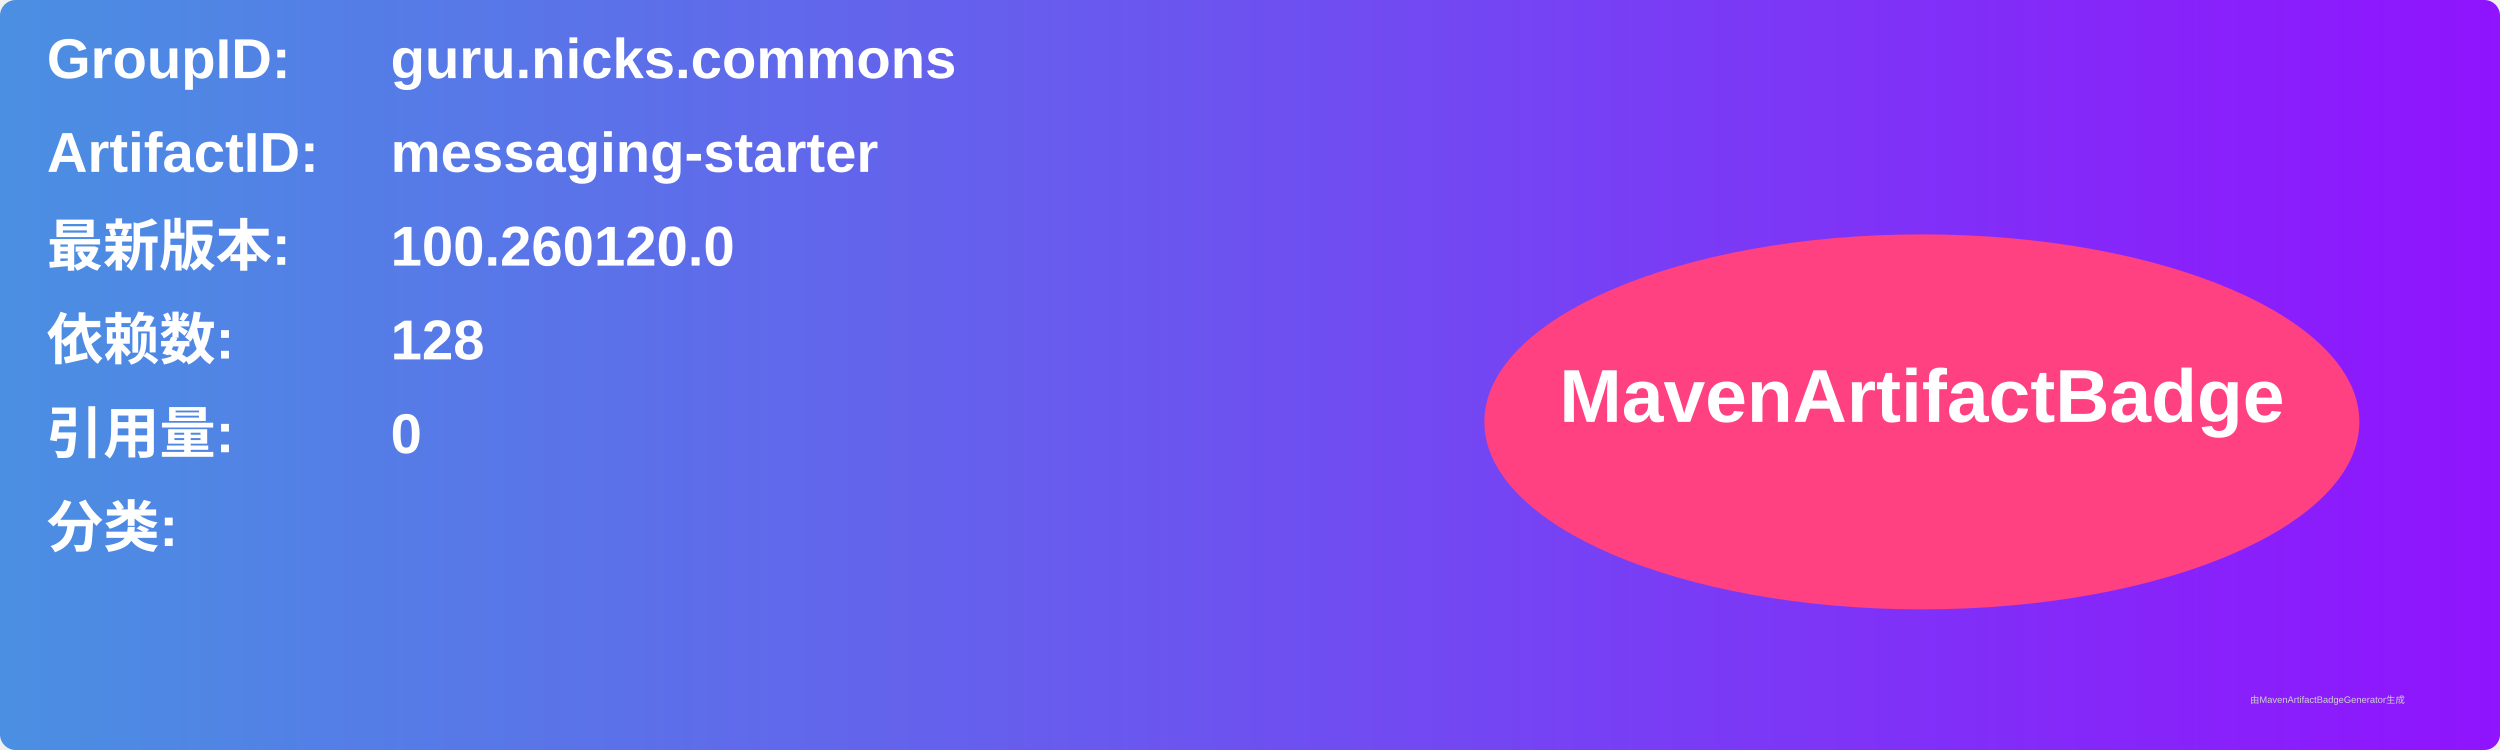
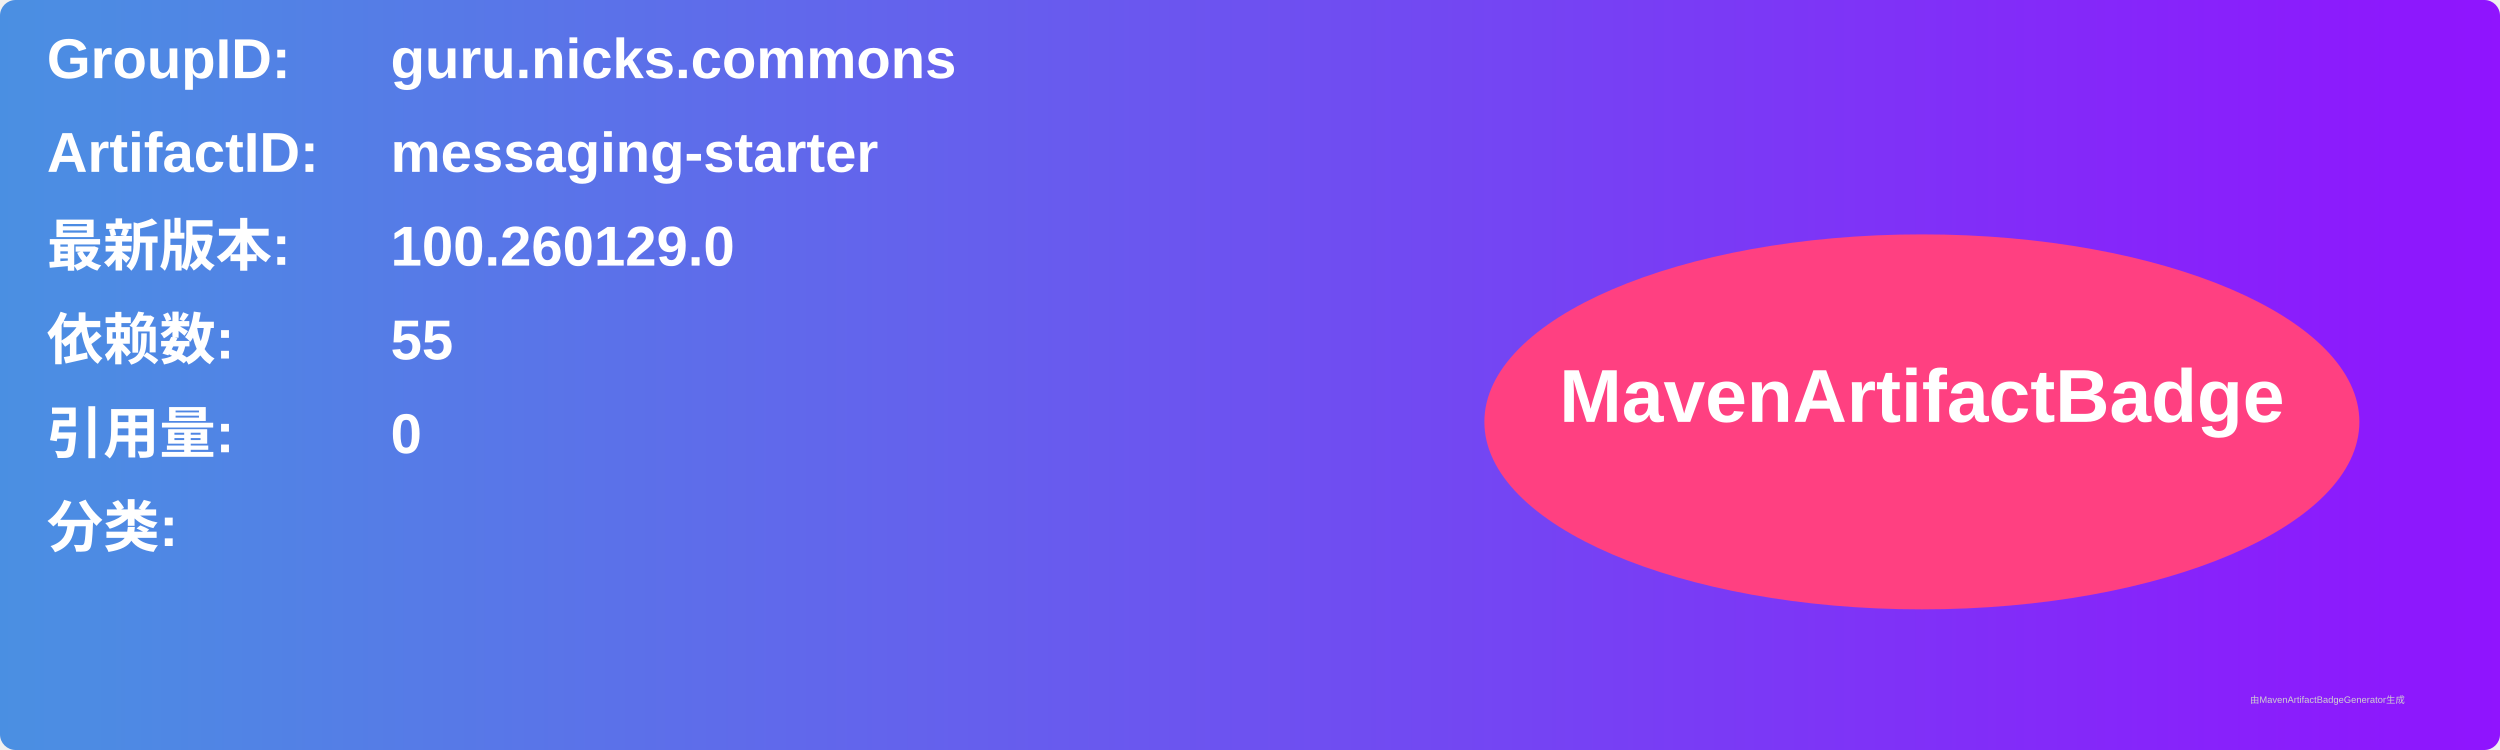
<svg xmlns="http://www.w3.org/2000/svg" width="800" height="240" viewBox="0 0 800 240">
  <linearGradient id="grad" x1="0%" y1="0%" x2="100%" y2="0%">
    <stop offset="0%" stop-color="#4a90e2" />
    <stop offset="100%" stop-color="#9013fe" />
  </linearGradient>
  <rect width="100%" height="100%" rx="5" ry="5" fill="url(#grad)" />
  <g transform="translate(15, 15)">
    <text x="0" y="10" font-family="Arial" font-size="18" fill="white" font-weight="bold" width="260">GroupID:</text>
    <text x="110" y="10" font-family="Arial" font-size="18" fill="white" font-weight="bold" width="460">guru.nicks.commons</text>
    <text x="0" y="40" font-family="Arial" font-size="18" fill="white" font-weight="bold" width="260">ArtifactID:</text>
    <text x="110" y="40" font-family="Arial" font-size="18" fill="white" font-weight="bold" width="460">messaging-starter</text>
    <text x="0" y="70" font-family="Arial" font-size="18" fill="white" font-weight="bold">最新版本:</text>
    <text x="110" y="70" font-family="Arial" font-size="18" fill="white" font-weight="bold">
-       <tspan font-weight="bold">100.260120.0</tspan>
+       <tspan font-weight="bold">100.260129.0</tspan>
    </text>
    <text x="0" y="100" font-family="Arial" font-size="18" fill="white" font-weight="bold">依赖数: </text>
    <text x="110" y="100" font-family="Arial" font-size="18" fill="white">
-       <tspan font-weight="bold">128</tspan>
+       <tspan font-weight="bold">55</tspan>
    </text>
    <text x="0" y="130" font-family="Arial" font-size="18" fill="white" font-weight="bold">引用量: </text>
    <text x="110" y="130" font-family="Arial" font-size="18" fill="white">
      <tspan font-weight="bold">0</tspan>
    </text>
    <text x="0" y="160" font-family="Arial" font-size="18" fill="white" font-weight="bold">分类:</text>
    <text x="10" y="190" font-family="Arial" font-size="10" fill="white">
      <tspan font-weight="bold" />
    </text>
    <ellipse cx="600" cy="120" rx="140" ry="60" fill="#ff4081" />
    <text x="600" y="120" text-anchor="middle" font-family="Arial" font-size="24" fill="white" font-weight="bold">MavenArtifactBadge</text>
  </g>
  <text x="720" y="225" font-family="Arial" font-size="3" fill="#d0d0d0">由MavenArtifactBadgeGenerator生成</text>
</svg>
